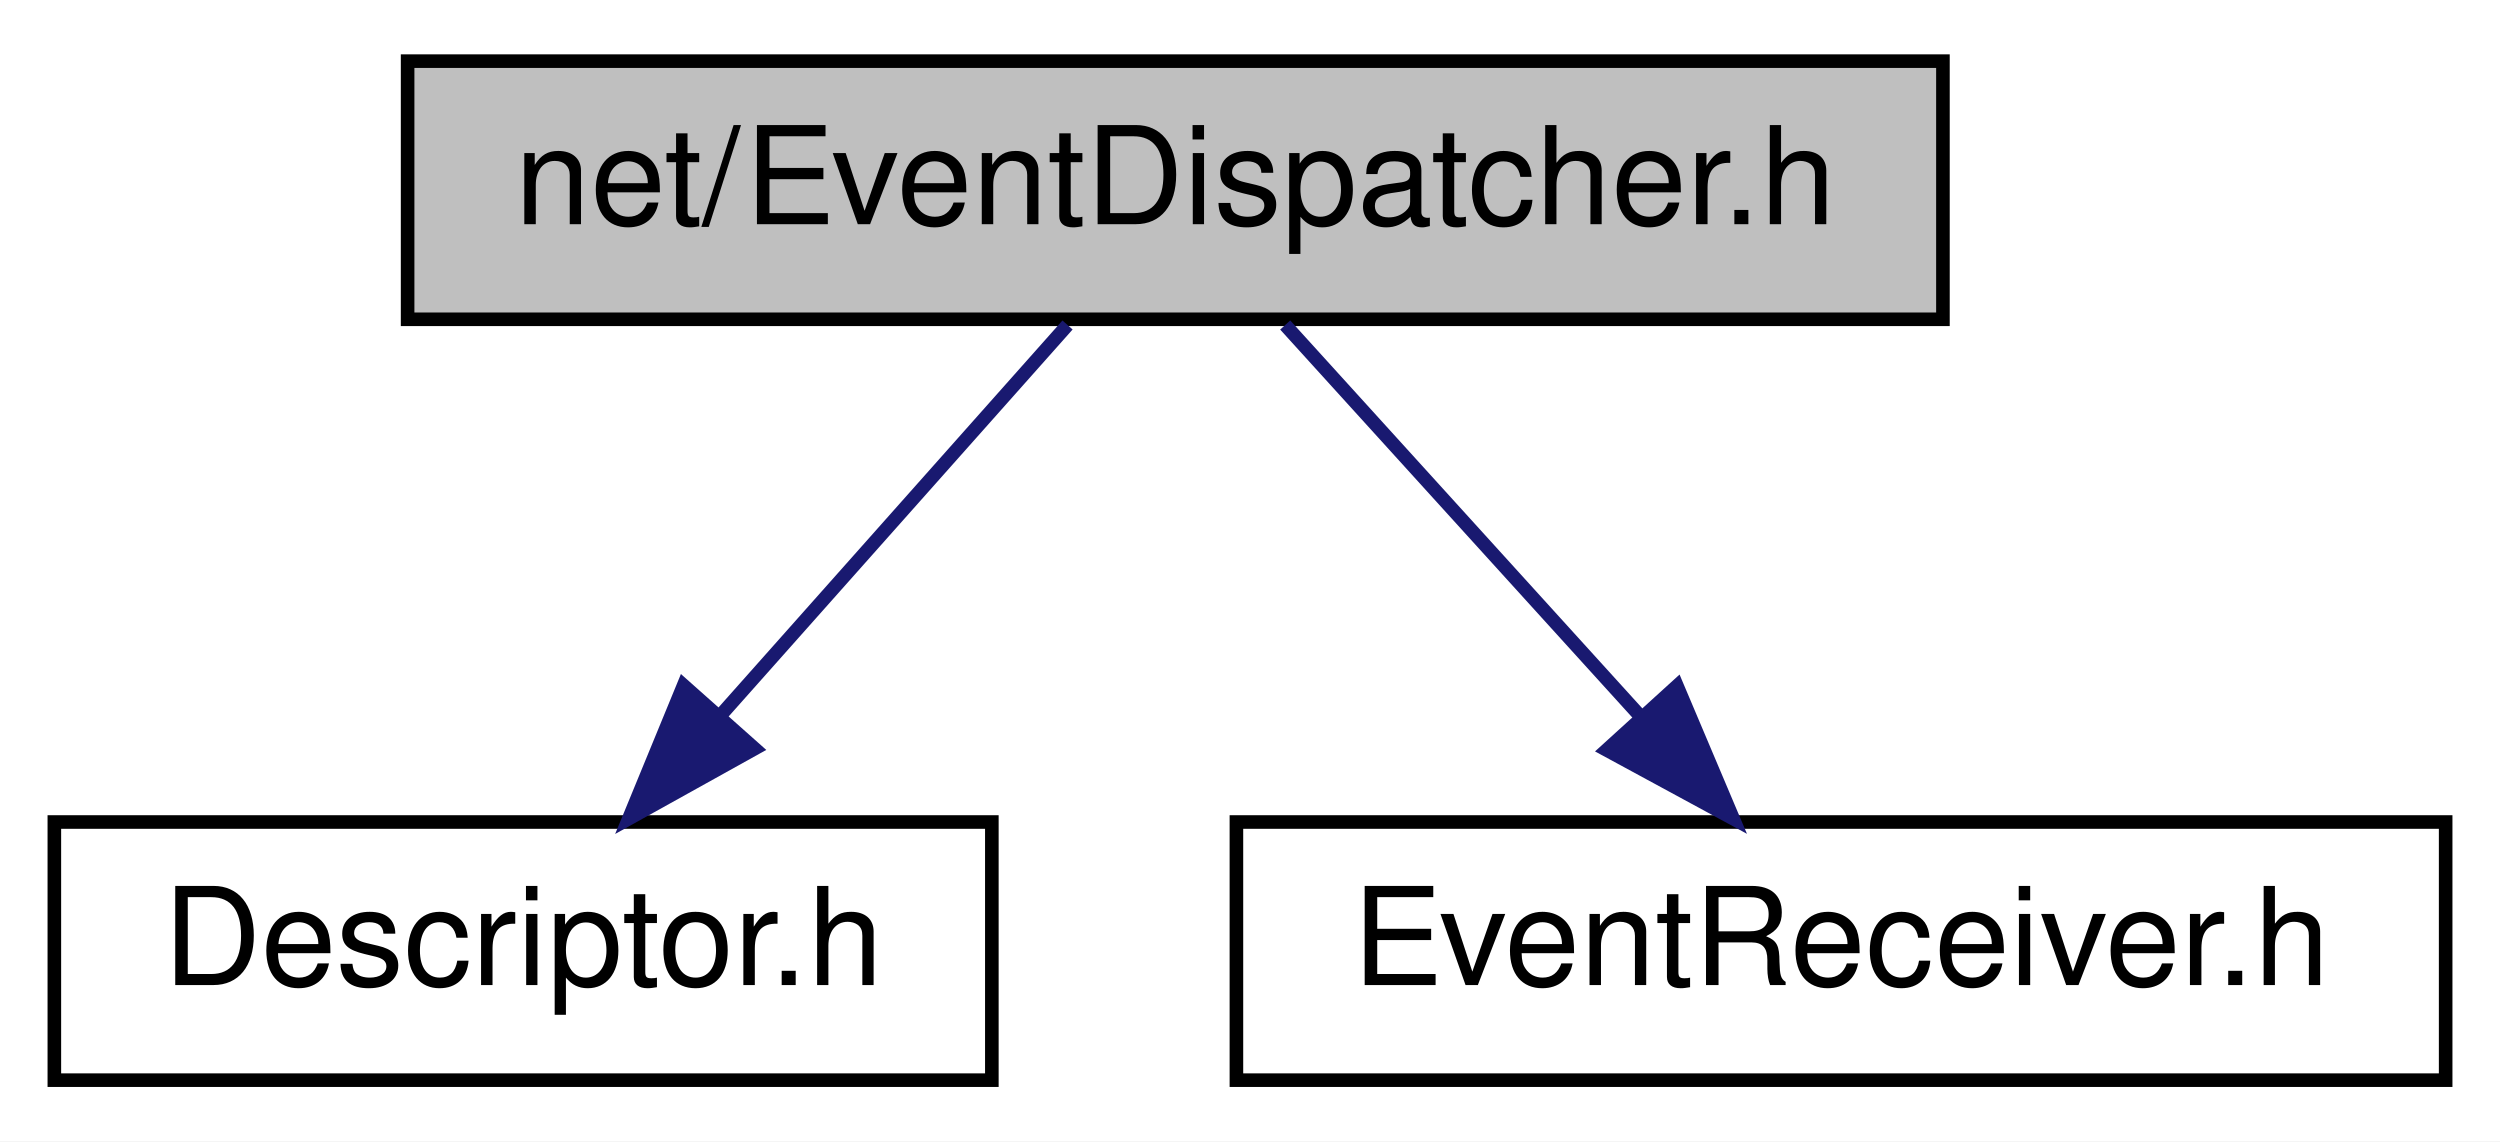
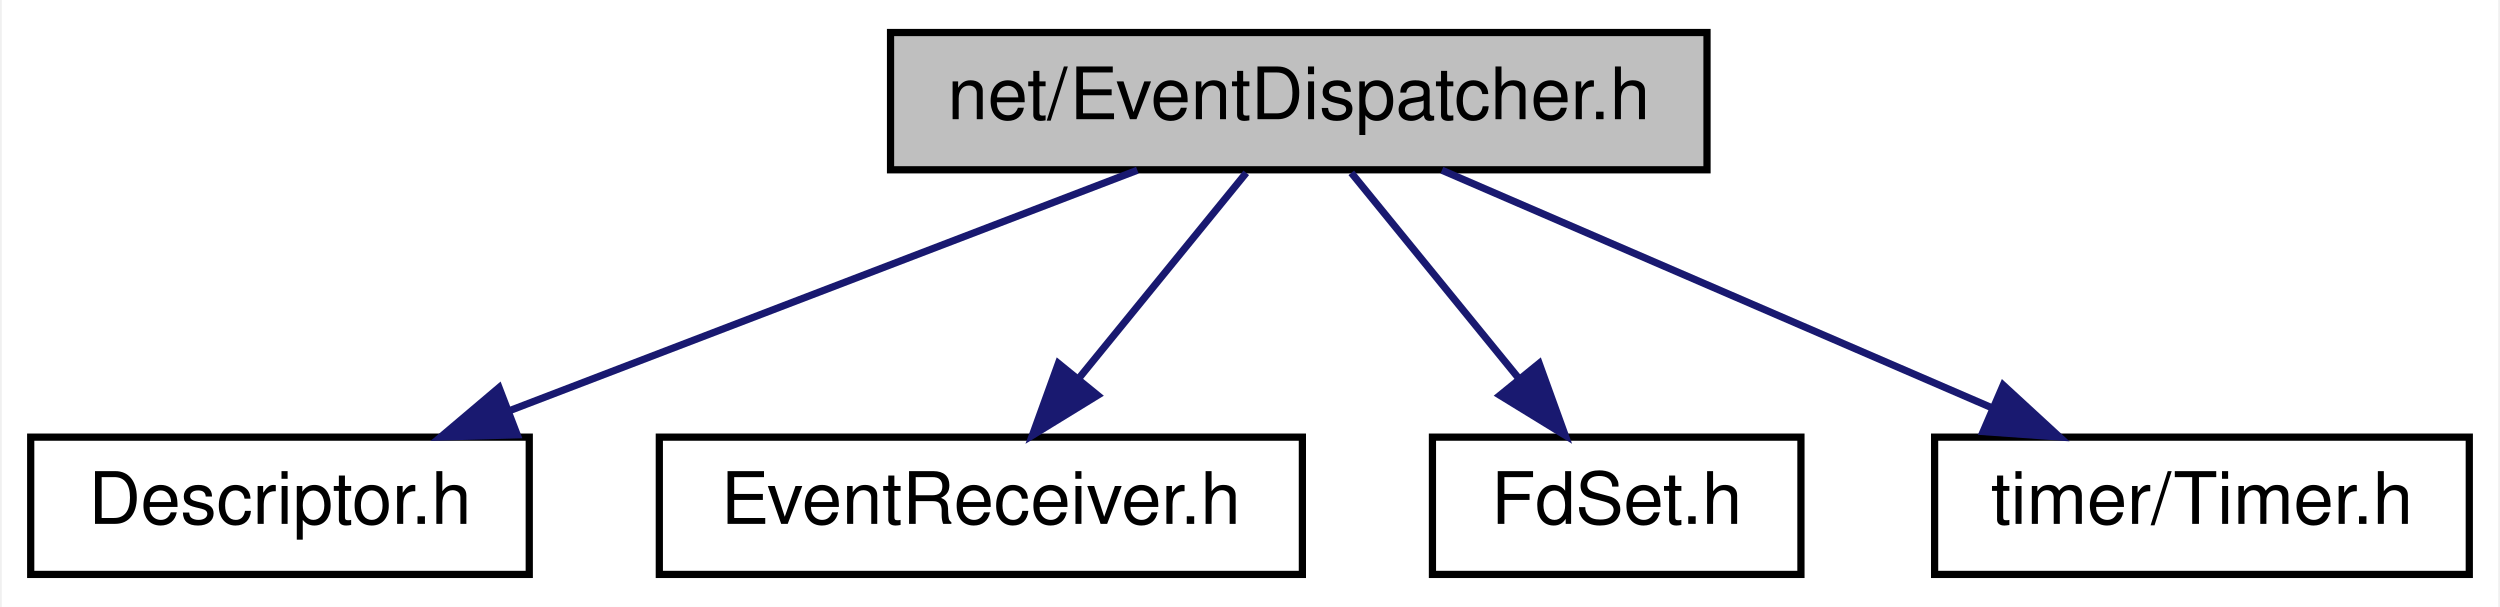
- <svg xmlns="http://www.w3.org/2000/svg" xmlns:xlink="http://www.w3.org/1999/xlink" width="184pt" height="84pt" viewBox="0.00 0.00 184.00 84.00">
+ <svg xmlns="http://www.w3.org/2000/svg" xmlns:xlink="http://www.w3.org/1999/xlink" width="346pt" height="84pt" viewBox="0.00 0.00 345.50 84.00">
  <g id="graph0" class="graph" transform="scale(1 1) rotate(0) translate(4 80)">
-     <polygon fill="white" stroke="transparent" points="-4,4 -4,-80 180,-80 180,4 -4,4" />
+     <polygon fill="white" stroke="transparent" points="-4,4 -4,-80 341.5,-80 341.5,4 -4,4" />
    <g id="node1" class="node">
      <g id="a_node1">
        <a xlink:title=" ">
-           <polygon fill="#bfbfbf" stroke="black" points="26,-56.5 26,-75.5 139,-75.5 139,-56.5 26,-56.5" />
-           <text text-anchor="middle" x="82.5" y="-63.5" font-family="Helvetica,sans-Serif" font-size="10.00">net/EventDispatcher.h</text>
+           <polygon fill="#bfbfbf" stroke="black" points="119,-56.5 119,-75.5 232,-75.5 232,-56.5 119,-56.5" />
+           <text text-anchor="middle" x="175.5" y="-63.5" font-family="Helvetica,sans-Serif" font-size="10.00">net/EventDispatcher.h</text>
        </a>
      </g>
    </g>
    <g id="node2" class="node">
      <g id="a_node2">
        <a xlink:href="_descriptor_8h.html" target="_top" xlink:title=" ">
          <polygon fill="white" stroke="black" points="0,-0.5 0,-19.5 69,-19.5 69,-0.5 0,-0.5" />
          <text text-anchor="middle" x="34.5" y="-7.5" font-family="Helvetica,sans-Serif" font-size="10.00">Descriptor.h</text>
        </a>
      </g>
    </g>
    <g id="edge1" class="edge">
-       <path fill="none" stroke="midnightblue" d="M74.57,-56.08C67.65,-48.3 57.43,-36.8 49.05,-27.37" />
-       <polygon fill="midnightblue" stroke="midnightblue" points="51.54,-24.9 42.28,-19.75 46.31,-29.55 51.54,-24.9" />
+       <path fill="none" stroke="midnightblue" d="M153.16,-56.44C129.75,-47.48 92.76,-33.31 66.31,-23.18" />
+       <polygon fill="midnightblue" stroke="midnightblue" points="67.33,-19.82 56.74,-19.52 64.82,-26.36 67.33,-19.82" />
    </g>
    <g id="node3" class="node">
      <g id="a_node3">
        <a xlink:href="_event_receiver_8h.html" target="_top" xlink:title=" ">
          <polygon fill="white" stroke="black" points="87,-0.5 87,-19.5 176,-19.5 176,-0.5 87,-0.5" />
          <text text-anchor="middle" x="131.5" y="-7.5" font-family="Helvetica,sans-Serif" font-size="10.00">EventReceiver.h</text>
        </a>
      </g>
    </g>
    <g id="edge2" class="edge">
-       <path fill="none" stroke="midnightblue" d="M90.59,-56.08C97.66,-48.3 108.09,-36.8 116.65,-27.37" />
-       <polygon fill="midnightblue" stroke="midnightblue" points="119.43,-29.51 123.56,-19.75 114.25,-24.8 119.43,-29.51" />
+       <path fill="none" stroke="midnightblue" d="M168.23,-56.08C161.96,-48.38 152.71,-37.03 145.07,-27.65" />
+       <polygon fill="midnightblue" stroke="midnightblue" points="147.66,-25.29 138.63,-19.75 142.23,-29.71 147.66,-25.29" />
+     </g>
+     <g id="node4" class="node">
+       <g id="a_node4">
+         <a xlink:href="_fd_set_8h.html" target="_top" xlink:title=" ">
+           <polygon fill="white" stroke="black" points="194,-0.5 194,-19.5 245,-19.5 245,-0.5 194,-0.5" />
+           <text text-anchor="middle" x="219.5" y="-7.5" font-family="Helvetica,sans-Serif" font-size="10.00">FdSet.h</text>
+         </a>
+       </g>
+     </g>
+     <g id="edge3" class="edge">
+       <path fill="none" stroke="midnightblue" d="M182.77,-56.08C189.04,-48.38 198.29,-37.03 205.93,-27.65" />
+       <polygon fill="midnightblue" stroke="midnightblue" points="208.77,-29.71 212.37,-19.75 203.34,-25.29 208.77,-29.71" />
+     </g>
+     <g id="node5" class="node">
+       <g id="a_node5">
+         <a xlink:href="_timer_8h.html" target="_top" xlink:title=" ">
+           <polygon fill="white" stroke="black" points="263.5,-0.5 263.5,-19.5 337.5,-19.5 337.5,-0.5 263.5,-0.5" />
+           <text text-anchor="middle" x="300.5" y="-7.5" font-family="Helvetica,sans-Serif" font-size="10.00">timer/Timer.h</text>
+         </a>
+       </g>
+     </g>
+     <g id="edge4" class="edge">
+       <path fill="none" stroke="midnightblue" d="M195.31,-56.44C215.79,-47.6 247.98,-33.69 271.36,-23.59" />
+       <polygon fill="midnightblue" stroke="midnightblue" points="272.99,-26.7 280.79,-19.52 270.22,-20.27 272.99,-26.7" />
    </g>
  </g>
</svg>
